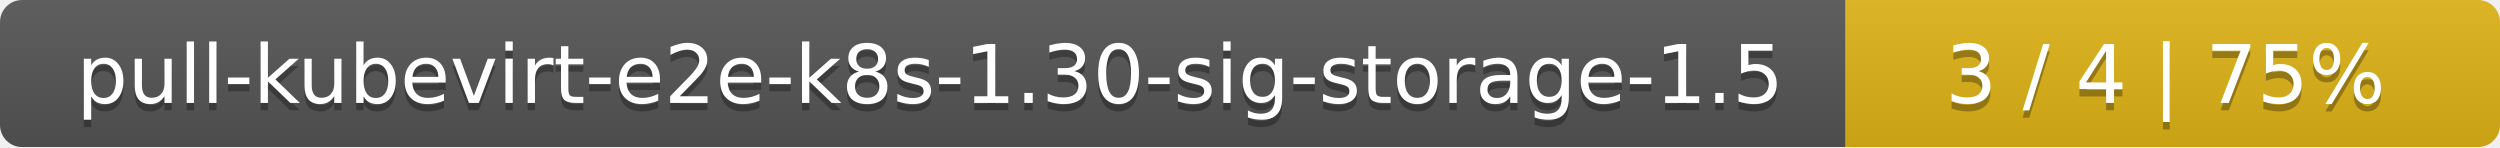
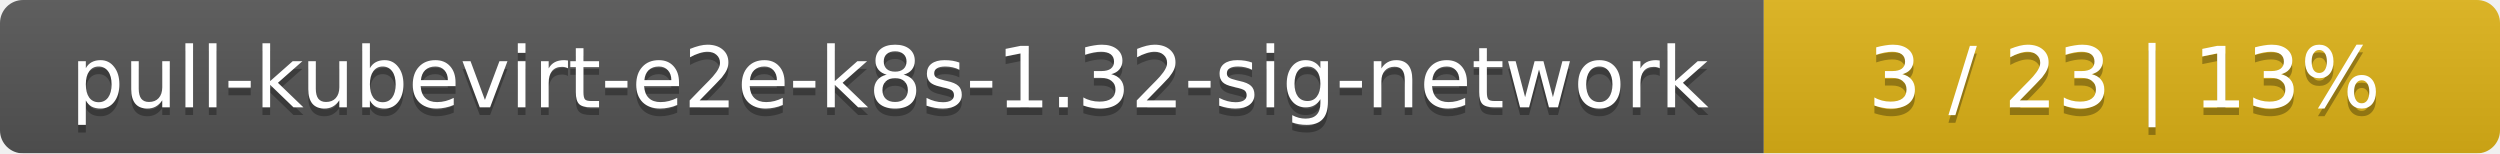
- <svg xmlns="http://www.w3.org/2000/svg" width="340" height="20">
+ <svg xmlns="http://www.w3.org/2000/svg" width="326" height="20">
  <linearGradient id="smooth" x2="0" y2="100%">
    <stop offset="0" stop-color="#bbb" stop-opacity=".1" />
    <stop offset="1" stop-opacity=".1" />
  </linearGradient>
  <mask id="round">
-     <rect width="340" height="20" rx="3" fill="#fff" />
+     <rect width="326" height="20" rx="3" fill="#fff" />
  </mask>
  <g mask="url(#round)">
-     <rect width="251" height="20" fill="#555" />
-     <rect x="251" width="89" height="20" fill="#dfb317" />
-     <rect width="340" height="20" fill="url(#smooth)" />
+     <rect width="230" height="20" fill="#555" />
+     <rect x="230" width="96" height="20" fill="#dfb317" />
+     <rect width="326" height="20" fill="url(#smooth)" />
  </g>
  <g fill="#fff" text-anchor="middle" font-family="DejaVu Sans,Verdana,Geneva,sans-serif" font-size="11">
-     <text x="126.5" y="15" fill="#010101" fill-opacity=".3">pull-kubevirt-e2e-k8s-1.30-sig-storage-1.5</text>
-     <text x="126.5" y="14">pull-kubevirt-e2e-k8s-1.30-sig-storage-1.5</text>
-     <text x="294.5" y="15" fill="#010101" fill-opacity=".3">3 / 4    |    75%</text>
-     <text x="294.5" y="14">3 / 4    |    75%</text>
+     <text x="116" y="15" fill="#010101" fill-opacity=".3">pull-kubevirt-e2e-k8s-1.32-sig-network</text>
+     <text x="116" y="14">pull-kubevirt-e2e-k8s-1.32-sig-network</text>
+     <text x="277" y="15" fill="#010101" fill-opacity=".3">3 / 23    |    13%</text>
+     <text x="277" y="14">3 / 23    |    13%</text>
  </g>
</svg>
